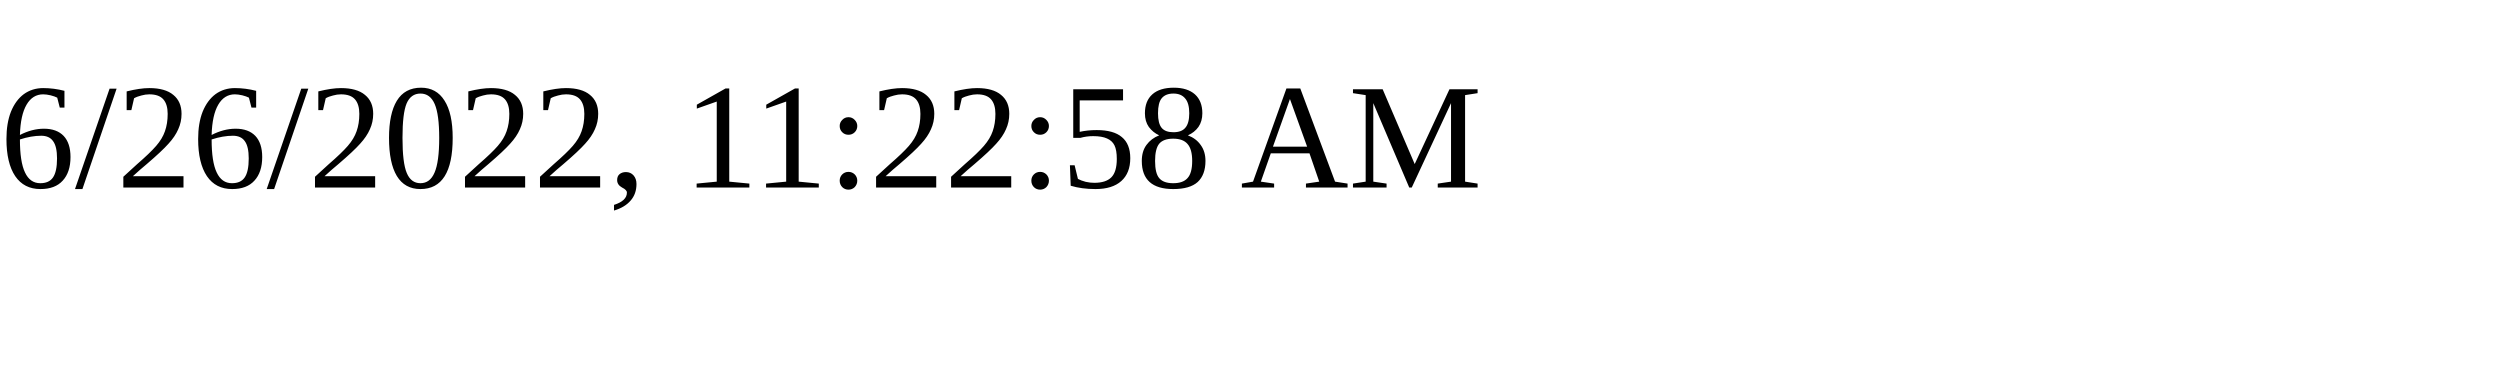
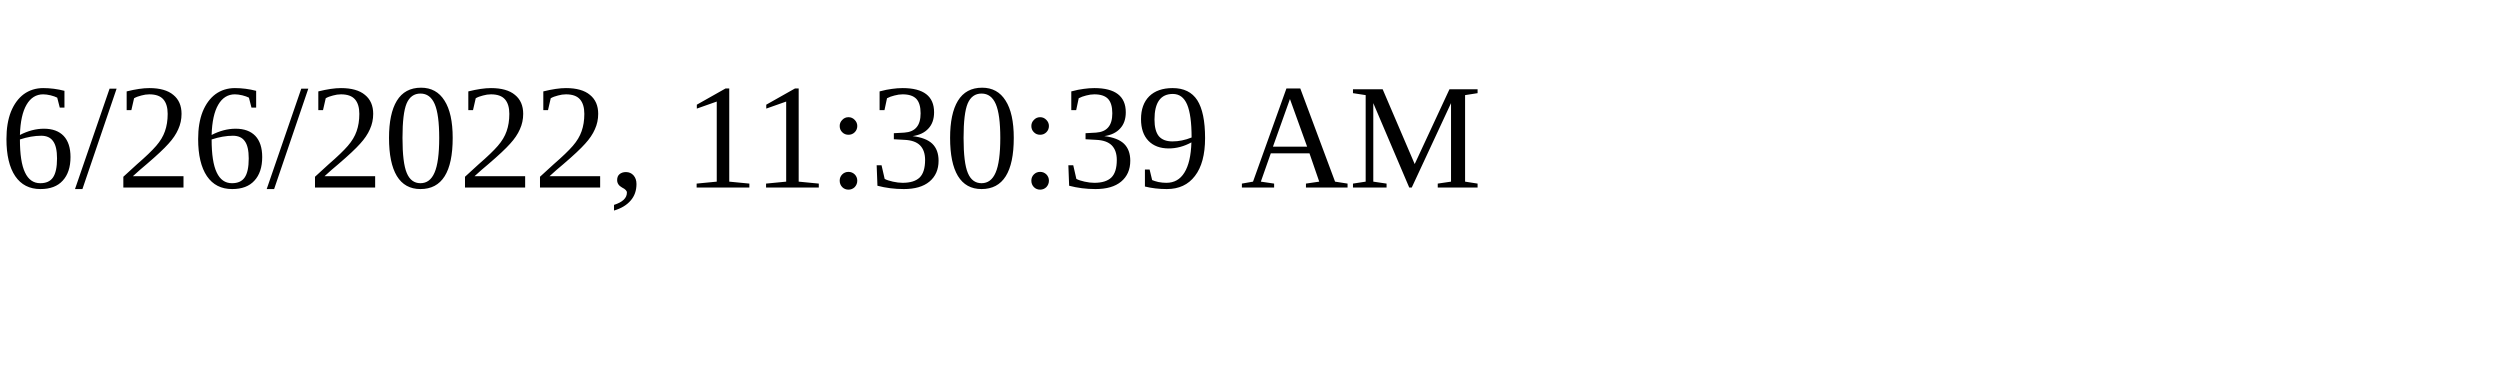
<svg xmlns="http://www.w3.org/2000/svg" height="30" width="200">
-   <text x="0" y="15">6/26/2022, 11:22:58 AM</text>
+   <text x="0" y="15">6/26/2022, 11:30:39 AM</text>
</svg>
